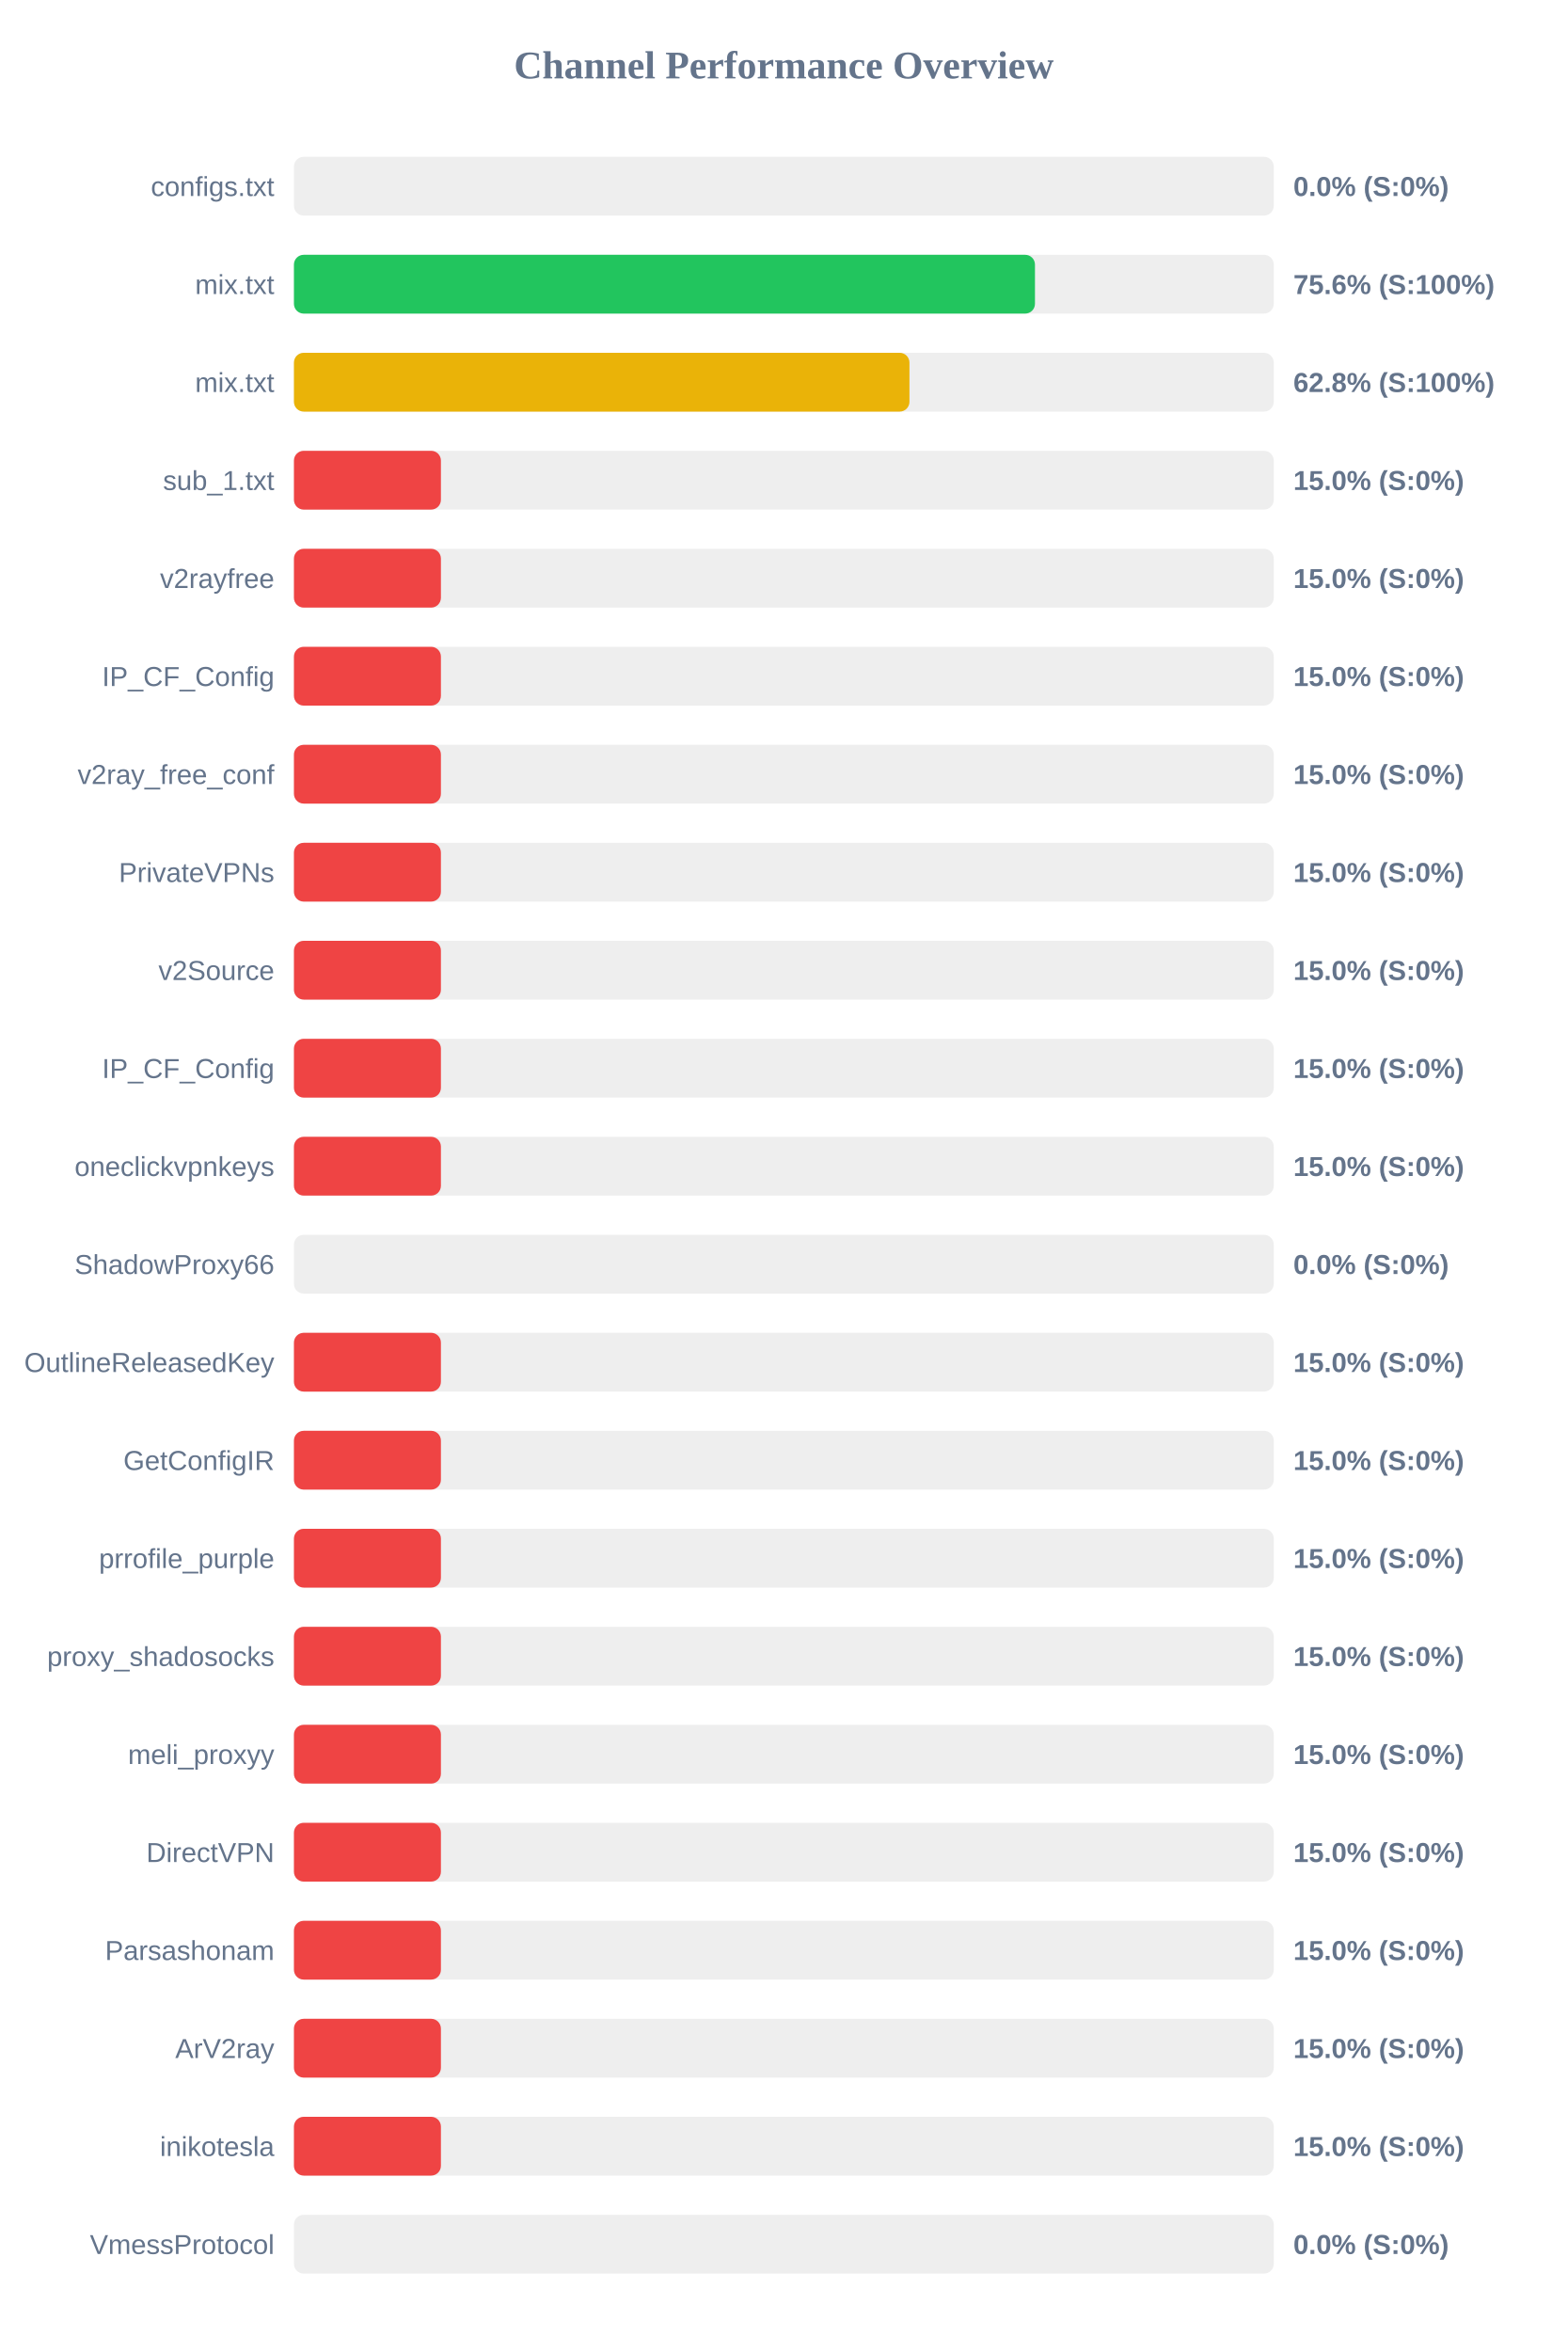
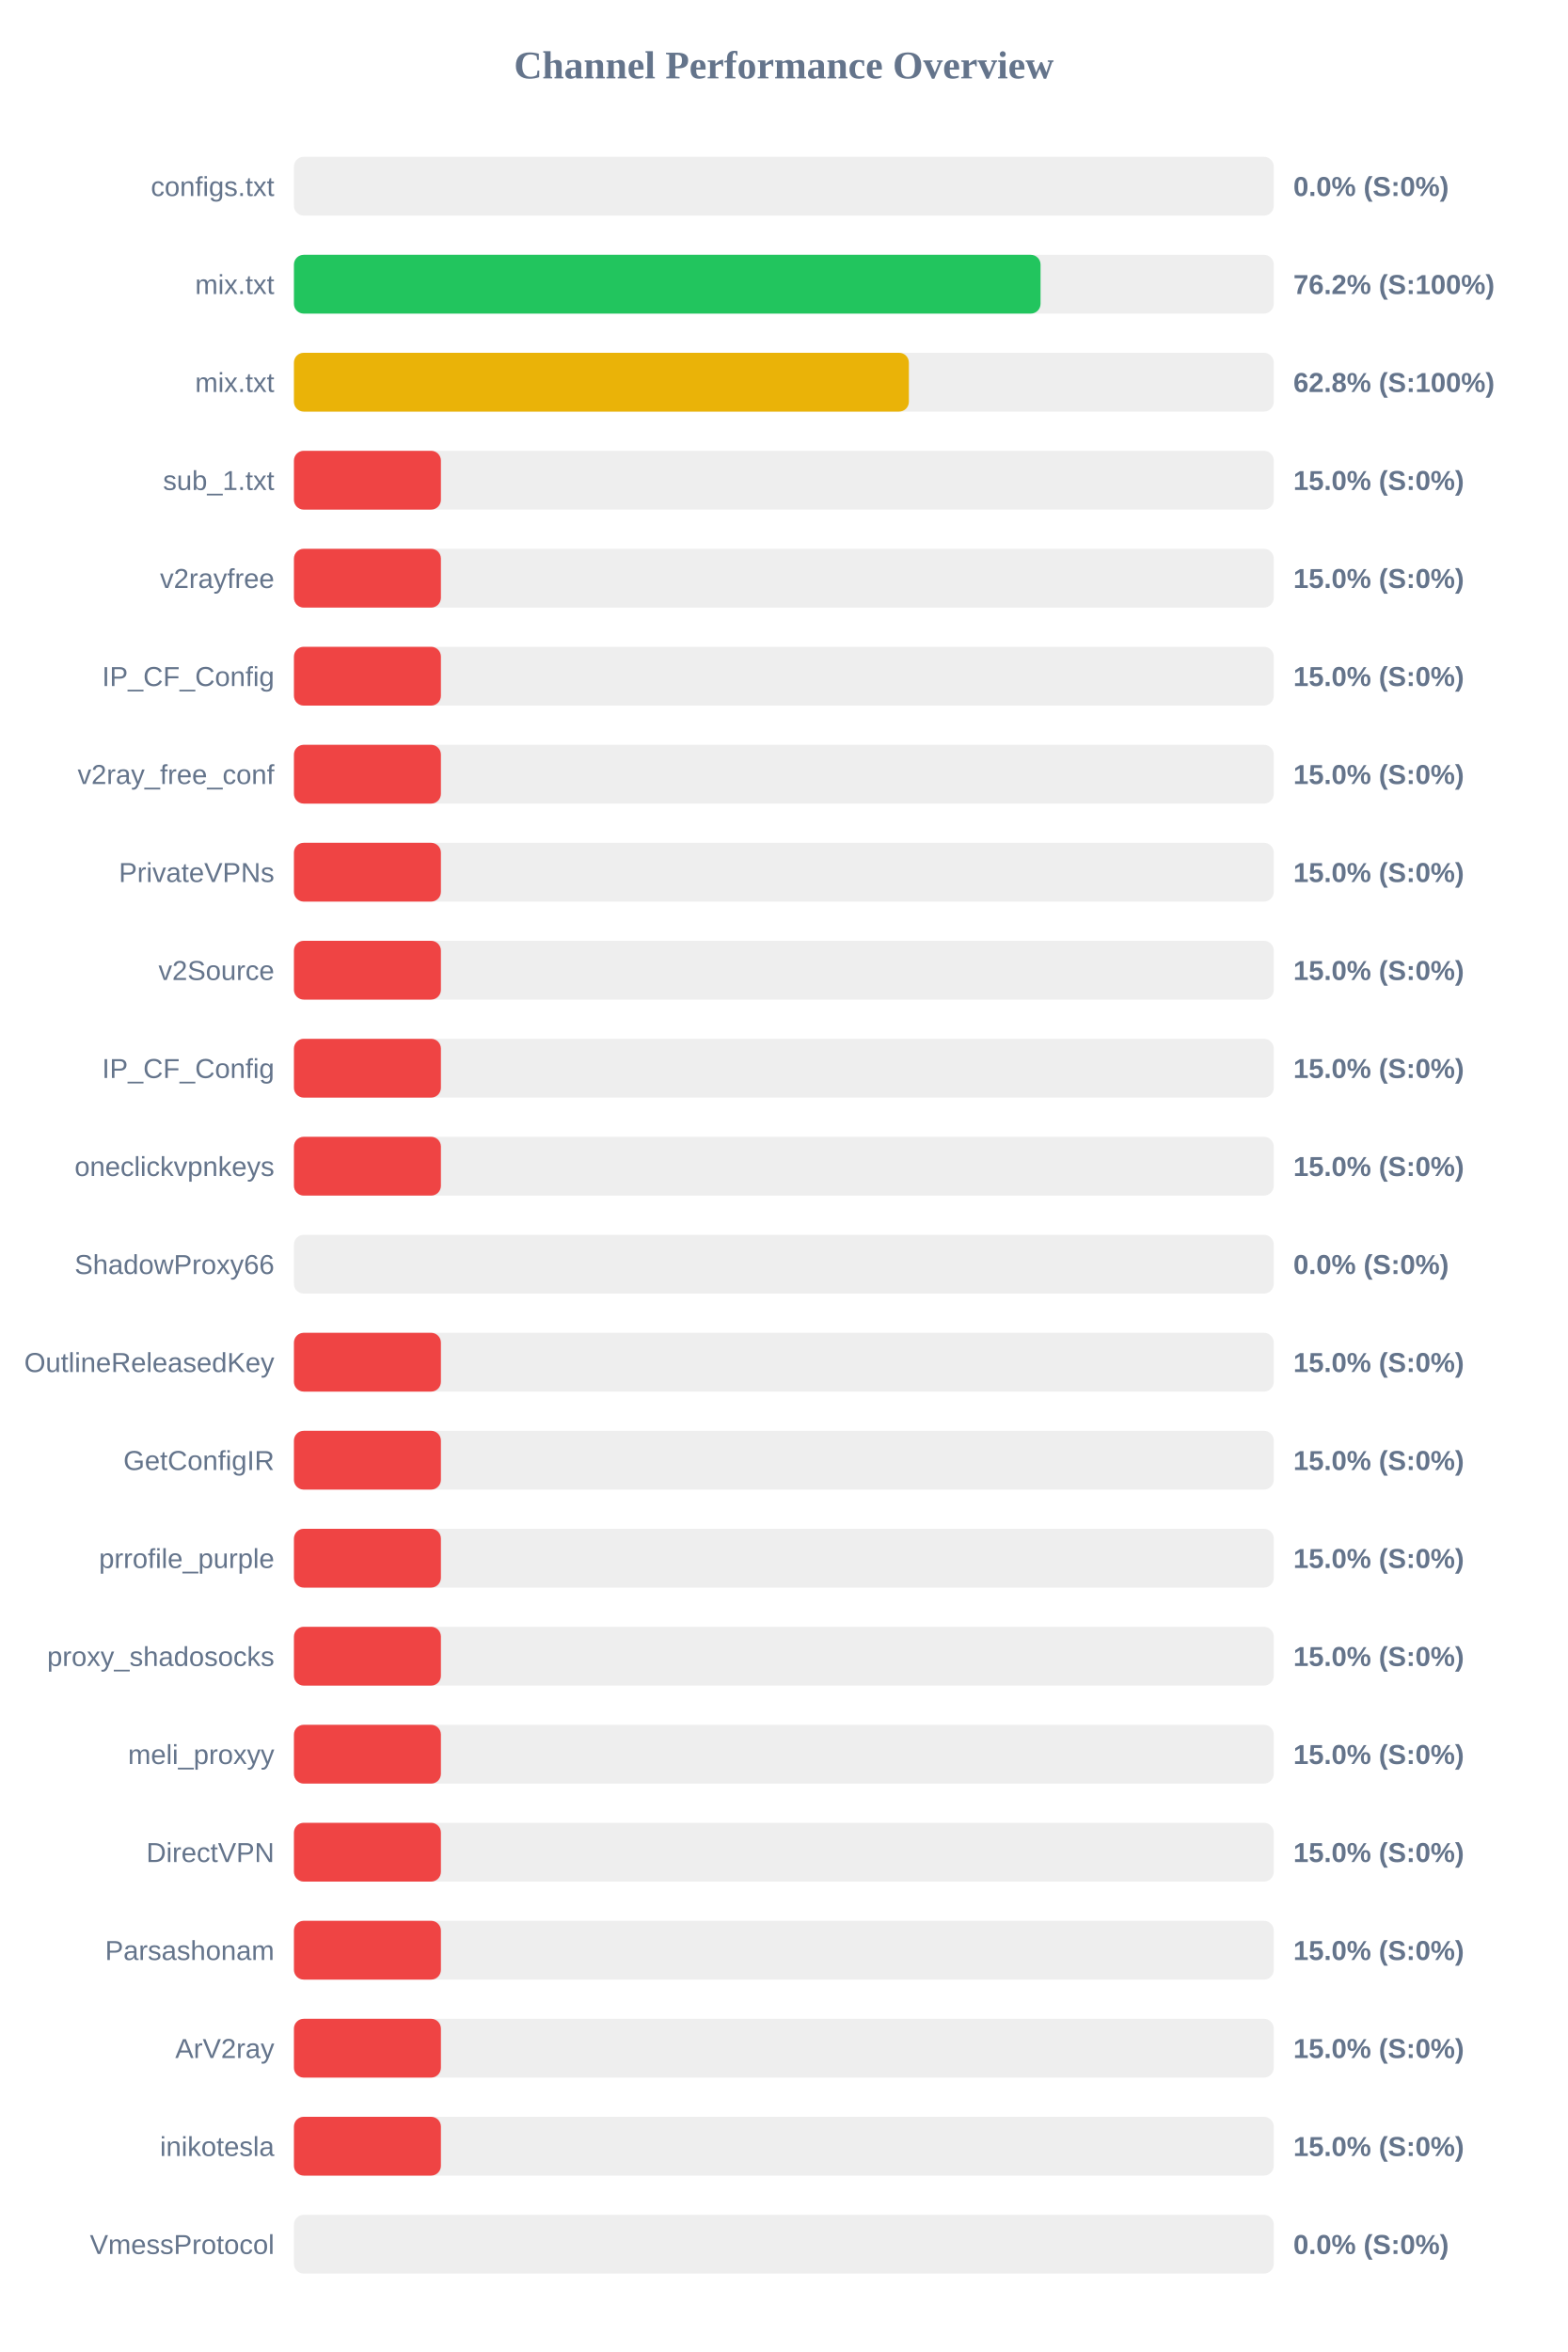
<svg xmlns="http://www.w3.org/2000/svg" width="800" height="1200" version="1.1">
  <style>
        .row { font: 14px Arial; fill: #64748b; }
        .score { font: bold 14px Arial; fill: #64748b; }
    </style>
  <text x="400" y="40" text-anchor="middle" font-size="20px" font-weight="bold" fill="#64748b">Channel Performance Overview</text>
  <rect x="150" y="80" width="500" height="30" fill="#eee" rx="5" />
  <rect x="150" y="80" width="0.0" height="30" fill="#ef4444" rx="5" />
  <text x="140" y="100" text-anchor="end" class="row">configs.txt</text>
  <text x="660" y="100" text-anchor="start" class="score">0.0% (S:0%)</text>
  <rect x="150" y="130" width="500" height="30" fill="#eee" rx="5" />
-   <rect x="150" y="130" width="378.15" height="30" fill="#22c55e" rx="5" />
+   <rect x="150" y="130" width="381.0" height="30" fill="#22c55e" rx="5" />
  <text x="140" y="150" text-anchor="end" class="row">mix.txt</text>
-   <text x="660" y="150" text-anchor="start" class="score">75.6% (S:100%)</text>
+   <text x="660" y="150" text-anchor="start" class="score">76.2% (S:100%)</text>
  <rect x="150" y="180" width="500" height="30" fill="#eee" rx="5" />
-   <rect x="150" y="180" width="314.1" height="30" fill="#eab308" rx="5" />
+   <rect x="150" y="180" width="313.8" height="30" fill="#eab308" rx="5" />
  <text x="140" y="200" text-anchor="end" class="row">mix.txt</text>
  <text x="660" y="200" text-anchor="start" class="score">62.8% (S:100%)</text>
  <rect x="150" y="230" width="500" height="30" fill="#eee" rx="5" />
  <rect x="150" y="230" width="75.0" height="30" fill="#ef4444" rx="5" />
  <text x="140" y="250" text-anchor="end" class="row">sub_1.txt</text>
  <text x="660" y="250" text-anchor="start" class="score">15.0% (S:0%)</text>
  <rect x="150" y="280" width="500" height="30" fill="#eee" rx="5" />
  <rect x="150" y="280" width="75.0" height="30" fill="#ef4444" rx="5" />
  <text x="140" y="300" text-anchor="end" class="row">v2rayfree</text>
  <text x="660" y="300" text-anchor="start" class="score">15.0% (S:0%)</text>
  <rect x="150" y="330" width="500" height="30" fill="#eee" rx="5" />
  <rect x="150" y="330" width="75.0" height="30" fill="#ef4444" rx="5" />
  <text x="140" y="350" text-anchor="end" class="row">IP_CF_Config</text>
  <text x="660" y="350" text-anchor="start" class="score">15.0% (S:0%)</text>
  <rect x="150" y="380" width="500" height="30" fill="#eee" rx="5" />
  <rect x="150" y="380" width="75.0" height="30" fill="#ef4444" rx="5" />
  <text x="140" y="400" text-anchor="end" class="row">v2ray_free_conf</text>
  <text x="660" y="400" text-anchor="start" class="score">15.0% (S:0%)</text>
  <rect x="150" y="430" width="500" height="30" fill="#eee" rx="5" />
  <rect x="150" y="430" width="75.0" height="30" fill="#ef4444" rx="5" />
  <text x="140" y="450" text-anchor="end" class="row">PrivateVPNs</text>
  <text x="660" y="450" text-anchor="start" class="score">15.0% (S:0%)</text>
  <rect x="150" y="480" width="500" height="30" fill="#eee" rx="5" />
  <rect x="150" y="480" width="75.0" height="30" fill="#ef4444" rx="5" />
  <text x="140" y="500" text-anchor="end" class="row">v2Source</text>
  <text x="660" y="500" text-anchor="start" class="score">15.0% (S:0%)</text>
  <rect x="150" y="530" width="500" height="30" fill="#eee" rx="5" />
  <rect x="150" y="530" width="75.0" height="30" fill="#ef4444" rx="5" />
  <text x="140" y="550" text-anchor="end" class="row">IP_CF_Config</text>
  <text x="660" y="550" text-anchor="start" class="score">15.0% (S:0%)</text>
  <rect x="150" y="580" width="500" height="30" fill="#eee" rx="5" />
  <rect x="150" y="580" width="75.0" height="30" fill="#ef4444" rx="5" />
  <text x="140" y="600" text-anchor="end" class="row">oneclickvpnkeys</text>
  <text x="660" y="600" text-anchor="start" class="score">15.0% (S:0%)</text>
  <rect x="150" y="630" width="500" height="30" fill="#eee" rx="5" />
  <rect x="150" y="630" width="0.0" height="30" fill="#ef4444" rx="5" />
  <text x="140" y="650" text-anchor="end" class="row">ShadowProxy66</text>
  <text x="660" y="650" text-anchor="start" class="score">0.0% (S:0%)</text>
  <rect x="150" y="680" width="500" height="30" fill="#eee" rx="5" />
  <rect x="150" y="680" width="75.0" height="30" fill="#ef4444" rx="5" />
  <text x="140" y="700" text-anchor="end" class="row">OutlineReleasedKey</text>
  <text x="660" y="700" text-anchor="start" class="score">15.0% (S:0%)</text>
  <rect x="150" y="730" width="500" height="30" fill="#eee" rx="5" />
  <rect x="150" y="730" width="75.0" height="30" fill="#ef4444" rx="5" />
  <text x="140" y="750" text-anchor="end" class="row">GetConfigIR</text>
  <text x="660" y="750" text-anchor="start" class="score">15.0% (S:0%)</text>
  <rect x="150" y="780" width="500" height="30" fill="#eee" rx="5" />
  <rect x="150" y="780" width="75.0" height="30" fill="#ef4444" rx="5" />
  <text x="140" y="800" text-anchor="end" class="row">prrofile_purple</text>
  <text x="660" y="800" text-anchor="start" class="score">15.0% (S:0%)</text>
  <rect x="150" y="830" width="500" height="30" fill="#eee" rx="5" />
  <rect x="150" y="830" width="75.0" height="30" fill="#ef4444" rx="5" />
  <text x="140" y="850" text-anchor="end" class="row">proxy_shadosocks</text>
  <text x="660" y="850" text-anchor="start" class="score">15.0% (S:0%)</text>
  <rect x="150" y="880" width="500" height="30" fill="#eee" rx="5" />
  <rect x="150" y="880" width="75.0" height="30" fill="#ef4444" rx="5" />
  <text x="140" y="900" text-anchor="end" class="row">meli_proxyy</text>
  <text x="660" y="900" text-anchor="start" class="score">15.0% (S:0%)</text>
  <rect x="150" y="930" width="500" height="30" fill="#eee" rx="5" />
  <rect x="150" y="930" width="75.0" height="30" fill="#ef4444" rx="5" />
  <text x="140" y="950" text-anchor="end" class="row">DirectVPN</text>
  <text x="660" y="950" text-anchor="start" class="score">15.0% (S:0%)</text>
  <rect x="150" y="980" width="500" height="30" fill="#eee" rx="5" />
  <rect x="150" y="980" width="75.0" height="30" fill="#ef4444" rx="5" />
  <text x="140" y="1000" text-anchor="end" class="row">Parsashonam</text>
  <text x="660" y="1000" text-anchor="start" class="score">15.0% (S:0%)</text>
  <rect x="150" y="1030" width="500" height="30" fill="#eee" rx="5" />
  <rect x="150" y="1030" width="75.0" height="30" fill="#ef4444" rx="5" />
  <text x="140" y="1050" text-anchor="end" class="row">ArV2ray</text>
  <text x="660" y="1050" text-anchor="start" class="score">15.0% (S:0%)</text>
  <rect x="150" y="1080" width="500" height="30" fill="#eee" rx="5" />
  <rect x="150" y="1080" width="75.0" height="30" fill="#ef4444" rx="5" />
  <text x="140" y="1100" text-anchor="end" class="row">inikotesla</text>
  <text x="660" y="1100" text-anchor="start" class="score">15.0% (S:0%)</text>
  <rect x="150" y="1130" width="500" height="30" fill="#eee" rx="5" />
  <rect x="150" y="1130" width="0.0" height="30" fill="#ef4444" rx="5" />
  <text x="140" y="1150" text-anchor="end" class="row">VmessProtocol</text>
  <text x="660" y="1150" text-anchor="start" class="score">0.0% (S:0%)</text>
</svg>
